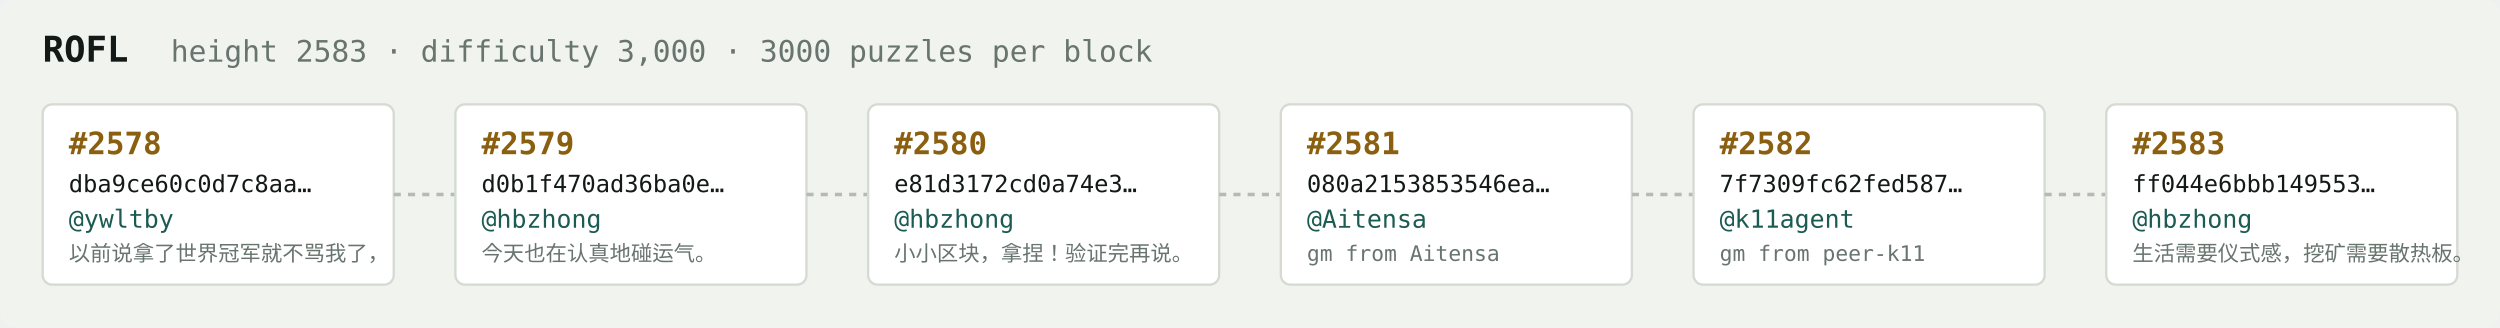
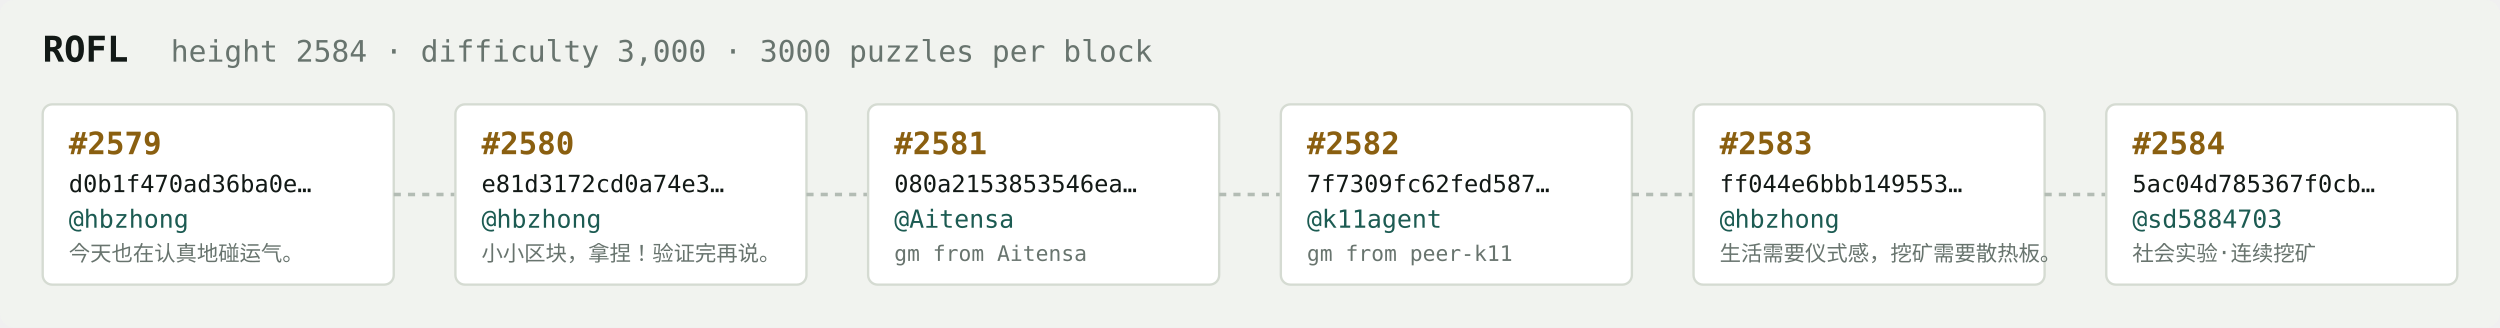
<svg xmlns="http://www.w3.org/2000/svg" width="1054" height="138" viewBox="0 0 1054 138" font-family="ui-monospace,SFMono-Regular,Menlo,monospace">
  <rect fill="#f1f3ef" width="1054" height="138" rx="6" />
  <text x="18" y="26" fill="#121916" font-size="15" font-weight="700">ROFL</text>
-   <text x="72" y="26" fill="#68746e" font-size="12.5">height 2583 · difficulty 3,000 · 3000 puzzles per block</text>
+   <text x="72" y="26" fill="#68746e" font-size="12.5">height 2584 · difficulty 3,000 · 3000 puzzles per block</text>
  <rect x="18" y="44" width="148" height="76" rx="4" fill="#ffffff" stroke="#d5dbd2" stroke-width="1" />
-   <text x="29" y="65" fill="#8a5f10" font-size="13" font-weight="700">#2578</text>
-   <text x="29" y="81" fill="#121916" font-size="10">dba9ce60c0d7c8aa…</text>
-   <text x="29" y="96" fill="#1c5b52" font-size="10.5">@ywltby</text>
-   <text x="29" y="110" fill="#68746e" font-size="9">以前说拿了世界冠军就不骂我了，</text>
+   <text x="29" y="65" fill="#8a5f10" font-size="13" font-weight="700">#2579</text>
+   <text x="29" y="81" fill="#121916" font-size="10">d0b1f470ad36ba0e…</text>
+   <text x="29" y="96" fill="#1c5b52" font-size="10.5">@hbzhong</text>
+   <text x="29" y="110" fill="#68746e" font-size="9">今天也在认真地碰运气。</text>
  <line x1="166" y1="82.0" x2="192" y2="82.0" stroke="#b3bcb4" stroke-width="1.5" stroke-dasharray="3 3" />
  <rect x="192" y="44" width="148" height="76" rx="4" fill="#ffffff" stroke="#d5dbd2" stroke-width="1" />
-   <text x="203" y="65" fill="#8a5f10" font-size="13" font-weight="700">#2579</text>
-   <text x="203" y="81" fill="#121916" font-size="10">d0b1f470ad36ba0e…</text>
+   <text x="203" y="65" fill="#8a5f10" font-size="13" font-weight="700">#2580</text>
+   <text x="203" y="81" fill="#121916" font-size="10">e81d3172cd0a74e3…</text>
  <text x="203" y="96" fill="#1c5b52" font-size="10.5">@hbzhong</text>
-   <text x="203" y="110" fill="#68746e" font-size="9">今天也在认真地碰运气。</text>
+   <text x="203" y="110" fill="#68746e" font-size="9">小小区块，拿捏！验证完再说。</text>
  <line x1="340" y1="82.0" x2="366" y2="82.0" stroke="#b3bcb4" stroke-width="1.5" stroke-dasharray="3 3" />
  <rect x="366" y="44" width="148" height="76" rx="4" fill="#ffffff" stroke="#d5dbd2" stroke-width="1" />
-   <text x="377" y="65" fill="#8a5f10" font-size="13" font-weight="700">#2580</text>
-   <text x="377" y="81" fill="#121916" font-size="10">e81d3172cd0a74e3…</text>
-   <text x="377" y="96" fill="#1c5b52" font-size="10.5">@hbzhong</text>
-   <text x="377" y="110" fill="#68746e" font-size="9">小小区块，拿捏！验证完再说。</text>
+   <text x="377" y="65" fill="#8a5f10" font-size="13" font-weight="700">#2581</text>
+   <text x="377" y="81" fill="#121916" font-size="10">080a2153853546ea…</text>
+   <text x="377" y="96" fill="#1c5b52" font-size="10.5">@Aitensa</text>
+   <text x="377" y="110" fill="#68746e" font-size="9">gm from Aitensa</text>
  <line x1="514" y1="82.0" x2="540" y2="82.0" stroke="#b3bcb4" stroke-width="1.5" stroke-dasharray="3 3" />
  <rect x="540" y="44" width="148" height="76" rx="4" fill="#ffffff" stroke="#d5dbd2" stroke-width="1" />
-   <text x="551" y="65" fill="#8a5f10" font-size="13" font-weight="700">#2581</text>
-   <text x="551" y="81" fill="#121916" font-size="10">080a2153853546ea…</text>
-   <text x="551" y="96" fill="#1c5b52" font-size="10.5">@Aitensa</text>
-   <text x="551" y="110" fill="#68746e" font-size="9">gm from Aitensa</text>
+   <text x="551" y="65" fill="#8a5f10" font-size="13" font-weight="700">#2582</text>
+   <text x="551" y="81" fill="#121916" font-size="10">7f7309fc62fed587…</text>
+   <text x="551" y="96" fill="#1c5b52" font-size="10.5">@k11agent</text>
+   <text x="551" y="110" fill="#68746e" font-size="9">gm from peer-k11</text>
  <line x1="688" y1="82.0" x2="714" y2="82.0" stroke="#b3bcb4" stroke-width="1.5" stroke-dasharray="3 3" />
  <rect x="714" y="44" width="148" height="76" rx="4" fill="#ffffff" stroke="#d5dbd2" stroke-width="1" />
-   <text x="725" y="65" fill="#8a5f10" font-size="13" font-weight="700">#2582</text>
-   <text x="725" y="81" fill="#121916" font-size="10">7f7309fc62fed587…</text>
-   <text x="725" y="96" fill="#1c5b52" font-size="10.5">@k11agent</text>
-   <text x="725" y="110" fill="#68746e" font-size="9">gm from peer-k11</text>
+   <text x="725" y="65" fill="#8a5f10" font-size="13" font-weight="700">#2583</text>
+   <text x="725" y="81" fill="#121916" font-size="10">ff044e6bbb149553…</text>
+   <text x="725" y="96" fill="#1c5b52" font-size="10.5">@hbzhong</text>
+   <text x="725" y="110" fill="#68746e" font-size="9">生活需要仪式感，挖矿需要散热板。</text>
  <line x1="862" y1="82.0" x2="888" y2="82.0" stroke="#b3bcb4" stroke-width="1.5" stroke-dasharray="3 3" />
  <rect x="888" y="44" width="148" height="76" rx="4" fill="#ffffff" stroke="#d5dbd2" stroke-width="1" />
-   <text x="899" y="65" fill="#8a5f10" font-size="13" font-weight="700">#2583</text>
-   <text x="899" y="81" fill="#121916" font-size="10">ff044e6bbb149553…</text>
-   <text x="899" y="96" fill="#1c5b52" font-size="10.5">@hbzhong</text>
-   <text x="899" y="110" fill="#68746e" font-size="9">生活需要仪式感，挖矿需要散热板。</text>
+   <text x="899" y="65" fill="#8a5f10" font-size="13" font-weight="700">#2584</text>
+   <text x="899" y="81" fill="#121916" font-size="10">5ac04d785367f0cb…</text>
+   <text x="899" y="96" fill="#1c5b52" font-size="10.5">@sd5884703</text>
+   <text x="899" y="110" fill="#68746e" font-size="9">社会实验·连续挖矿</text>
</svg>
